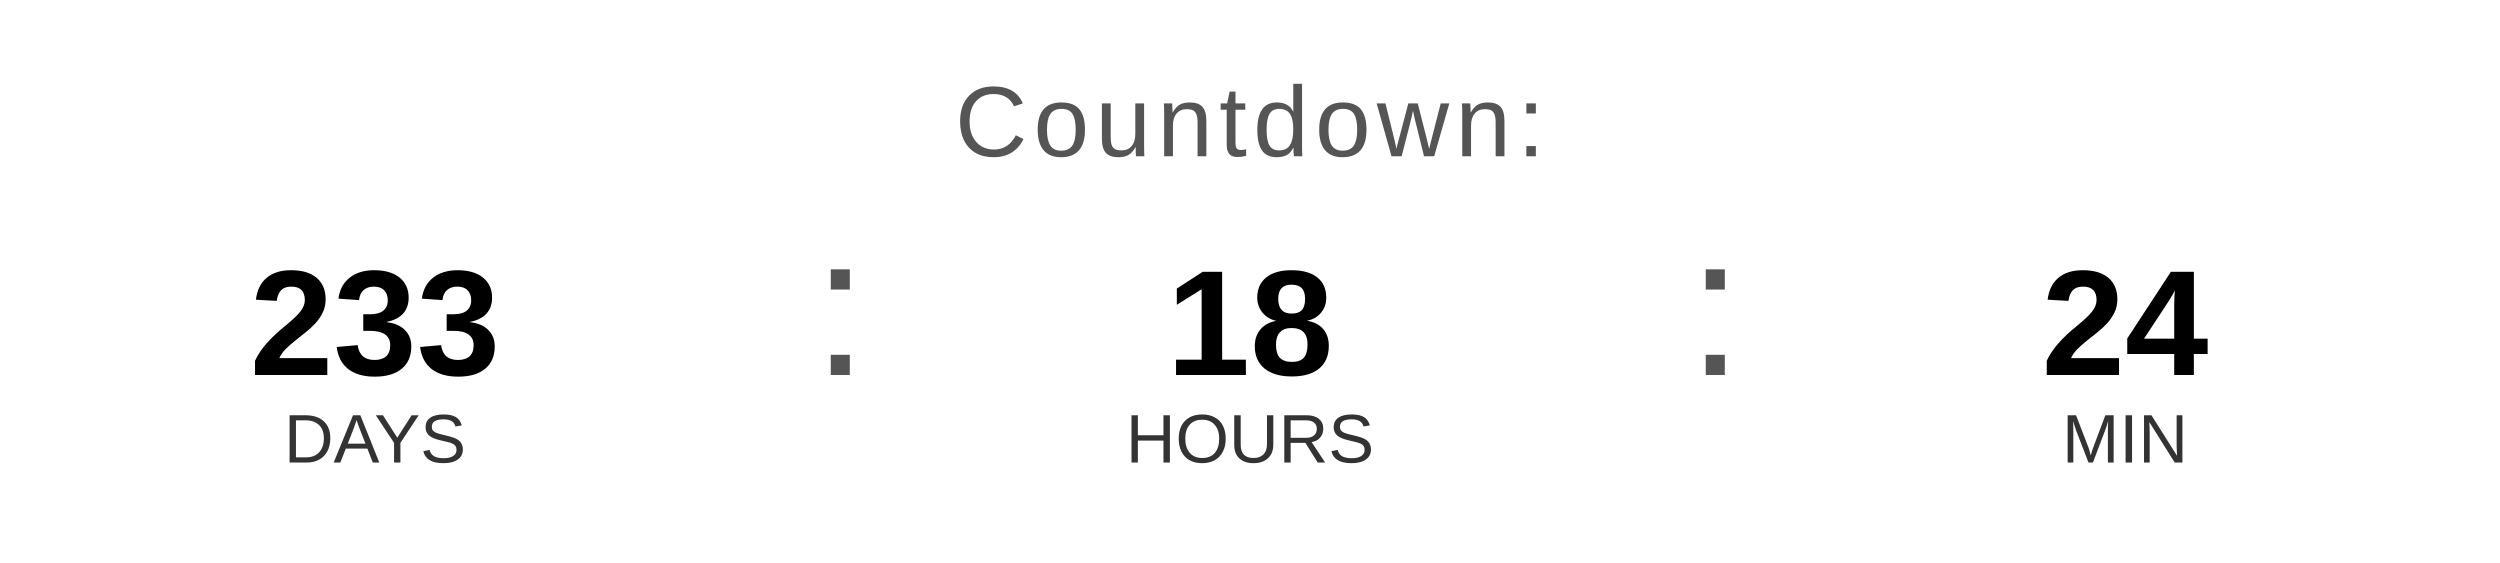
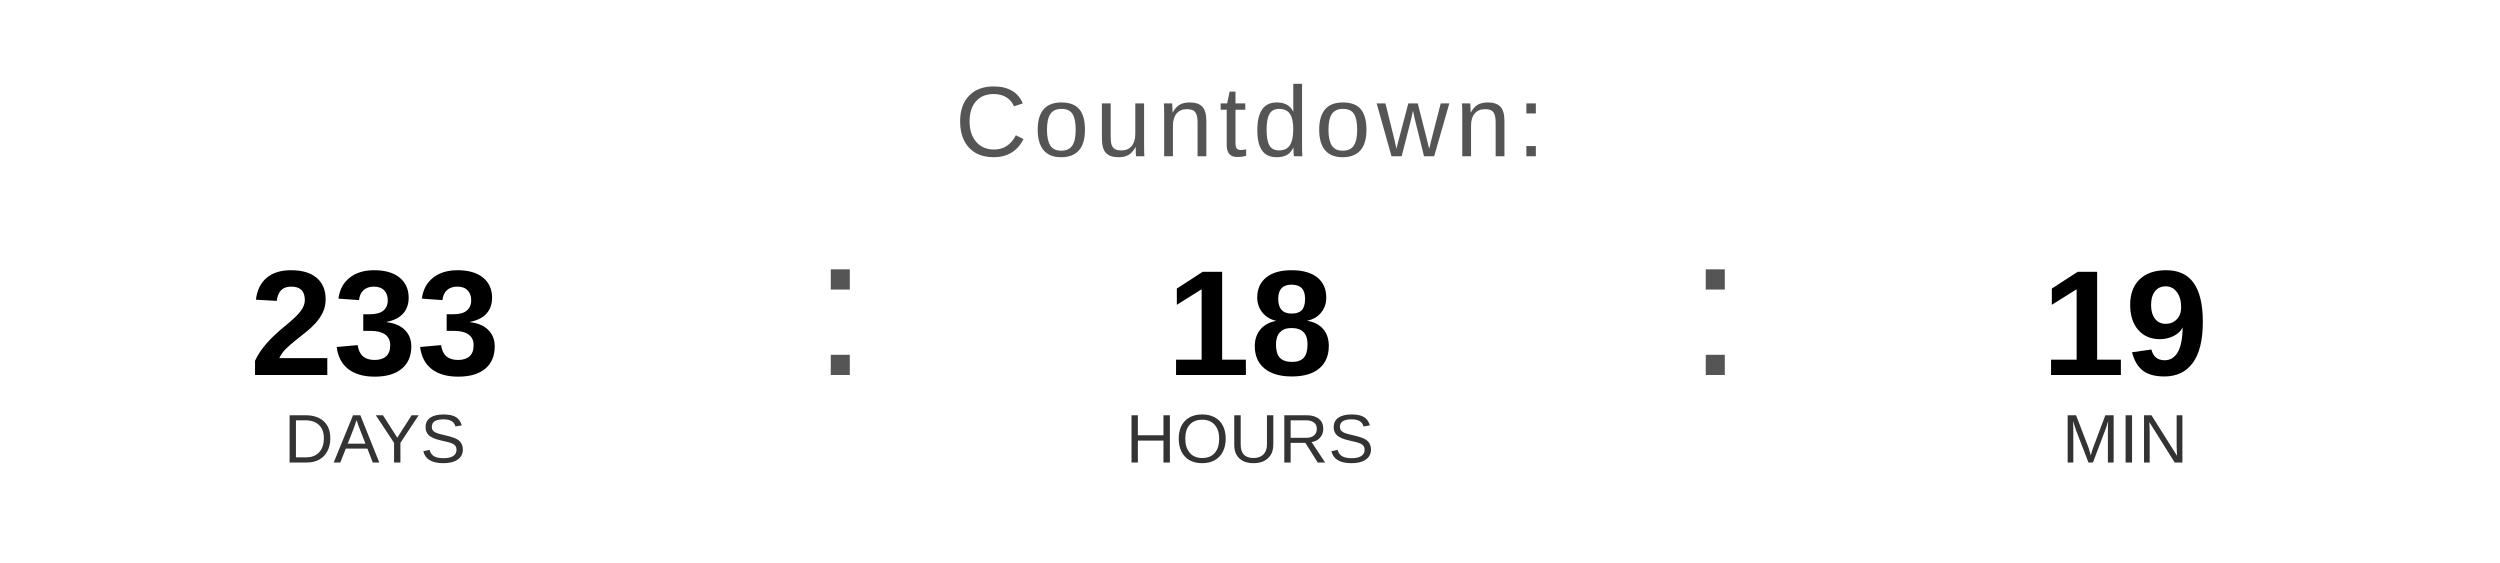
<svg xmlns="http://www.w3.org/2000/svg" width="400" height="90" viewBox="0 0 400 90">
  <text x="200" y="25" font-family="Arial, Helvetica, sans-serif" font-size="16" fill="#555555" text-anchor="middle" letter-spacing="1">
    Countdown:
  </text>
  <text x="60" y="60" font-family="Arial, Helvetica, sans-serif" font-size="24" font-weight="bold" fill="#000000" text-anchor="middle">233</text>
  <text x="60" y="74" font-family="Arial, Helvetica, sans-serif" font-size="11" fill="#333333" text-anchor="middle">DAYS</text>
  <text x="130" y="60" font-family="Arial, sans-serif" font-size="32" fill="#555555">:</text>
  <text x="200" y="60" font-family="Arial, Helvetica, sans-serif" font-size="24" font-weight="bold" fill="#000000" text-anchor="middle">18</text>
  <text x="200" y="74" font-family="Arial, Helvetica, sans-serif" font-size="11" fill="#333333" text-anchor="middle">HOURS</text>
  <text x="270" y="60" font-family="Arial, sans-serif" font-size="32" fill="#555555">:</text>
-   <text x="340" y="60" font-family="Arial, Helvetica, sans-serif" font-size="24" font-weight="bold" fill="#000000" text-anchor="middle">24</text>
+   <text x="340" y="60" font-family="Arial, Helvetica, sans-serif" font-size="24" font-weight="bold" fill="#000000" text-anchor="middle">19</text>
  <text x="340" y="74" font-family="Arial, Helvetica, sans-serif" font-size="11" fill="#333333" text-anchor="middle">MIN</text>
</svg>
